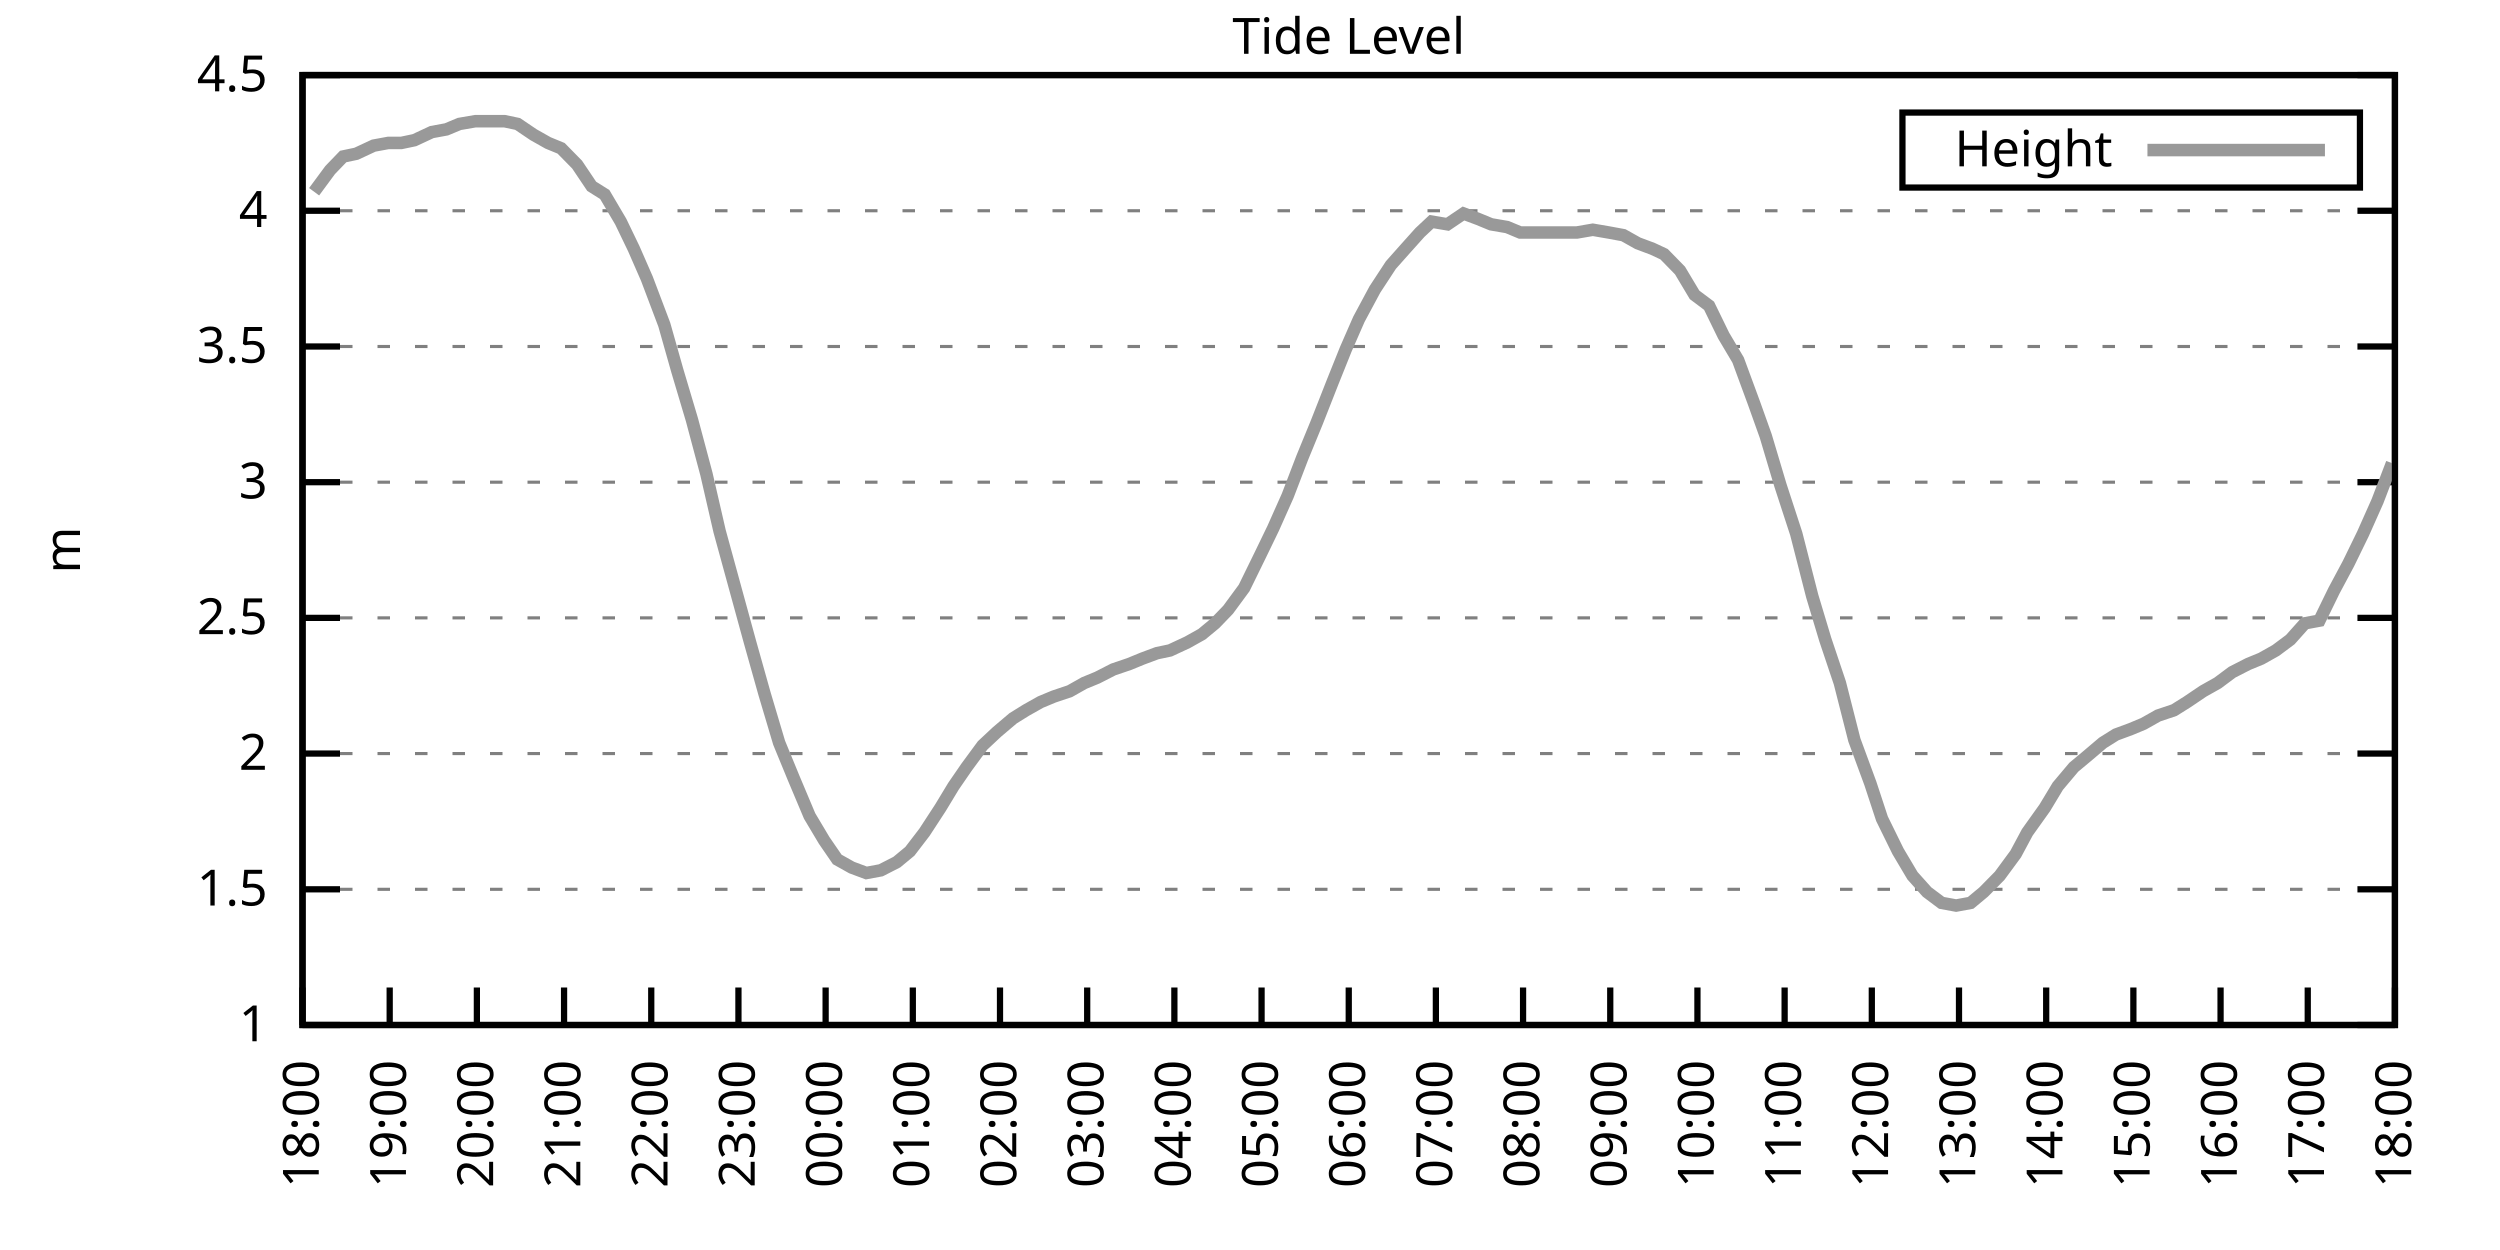
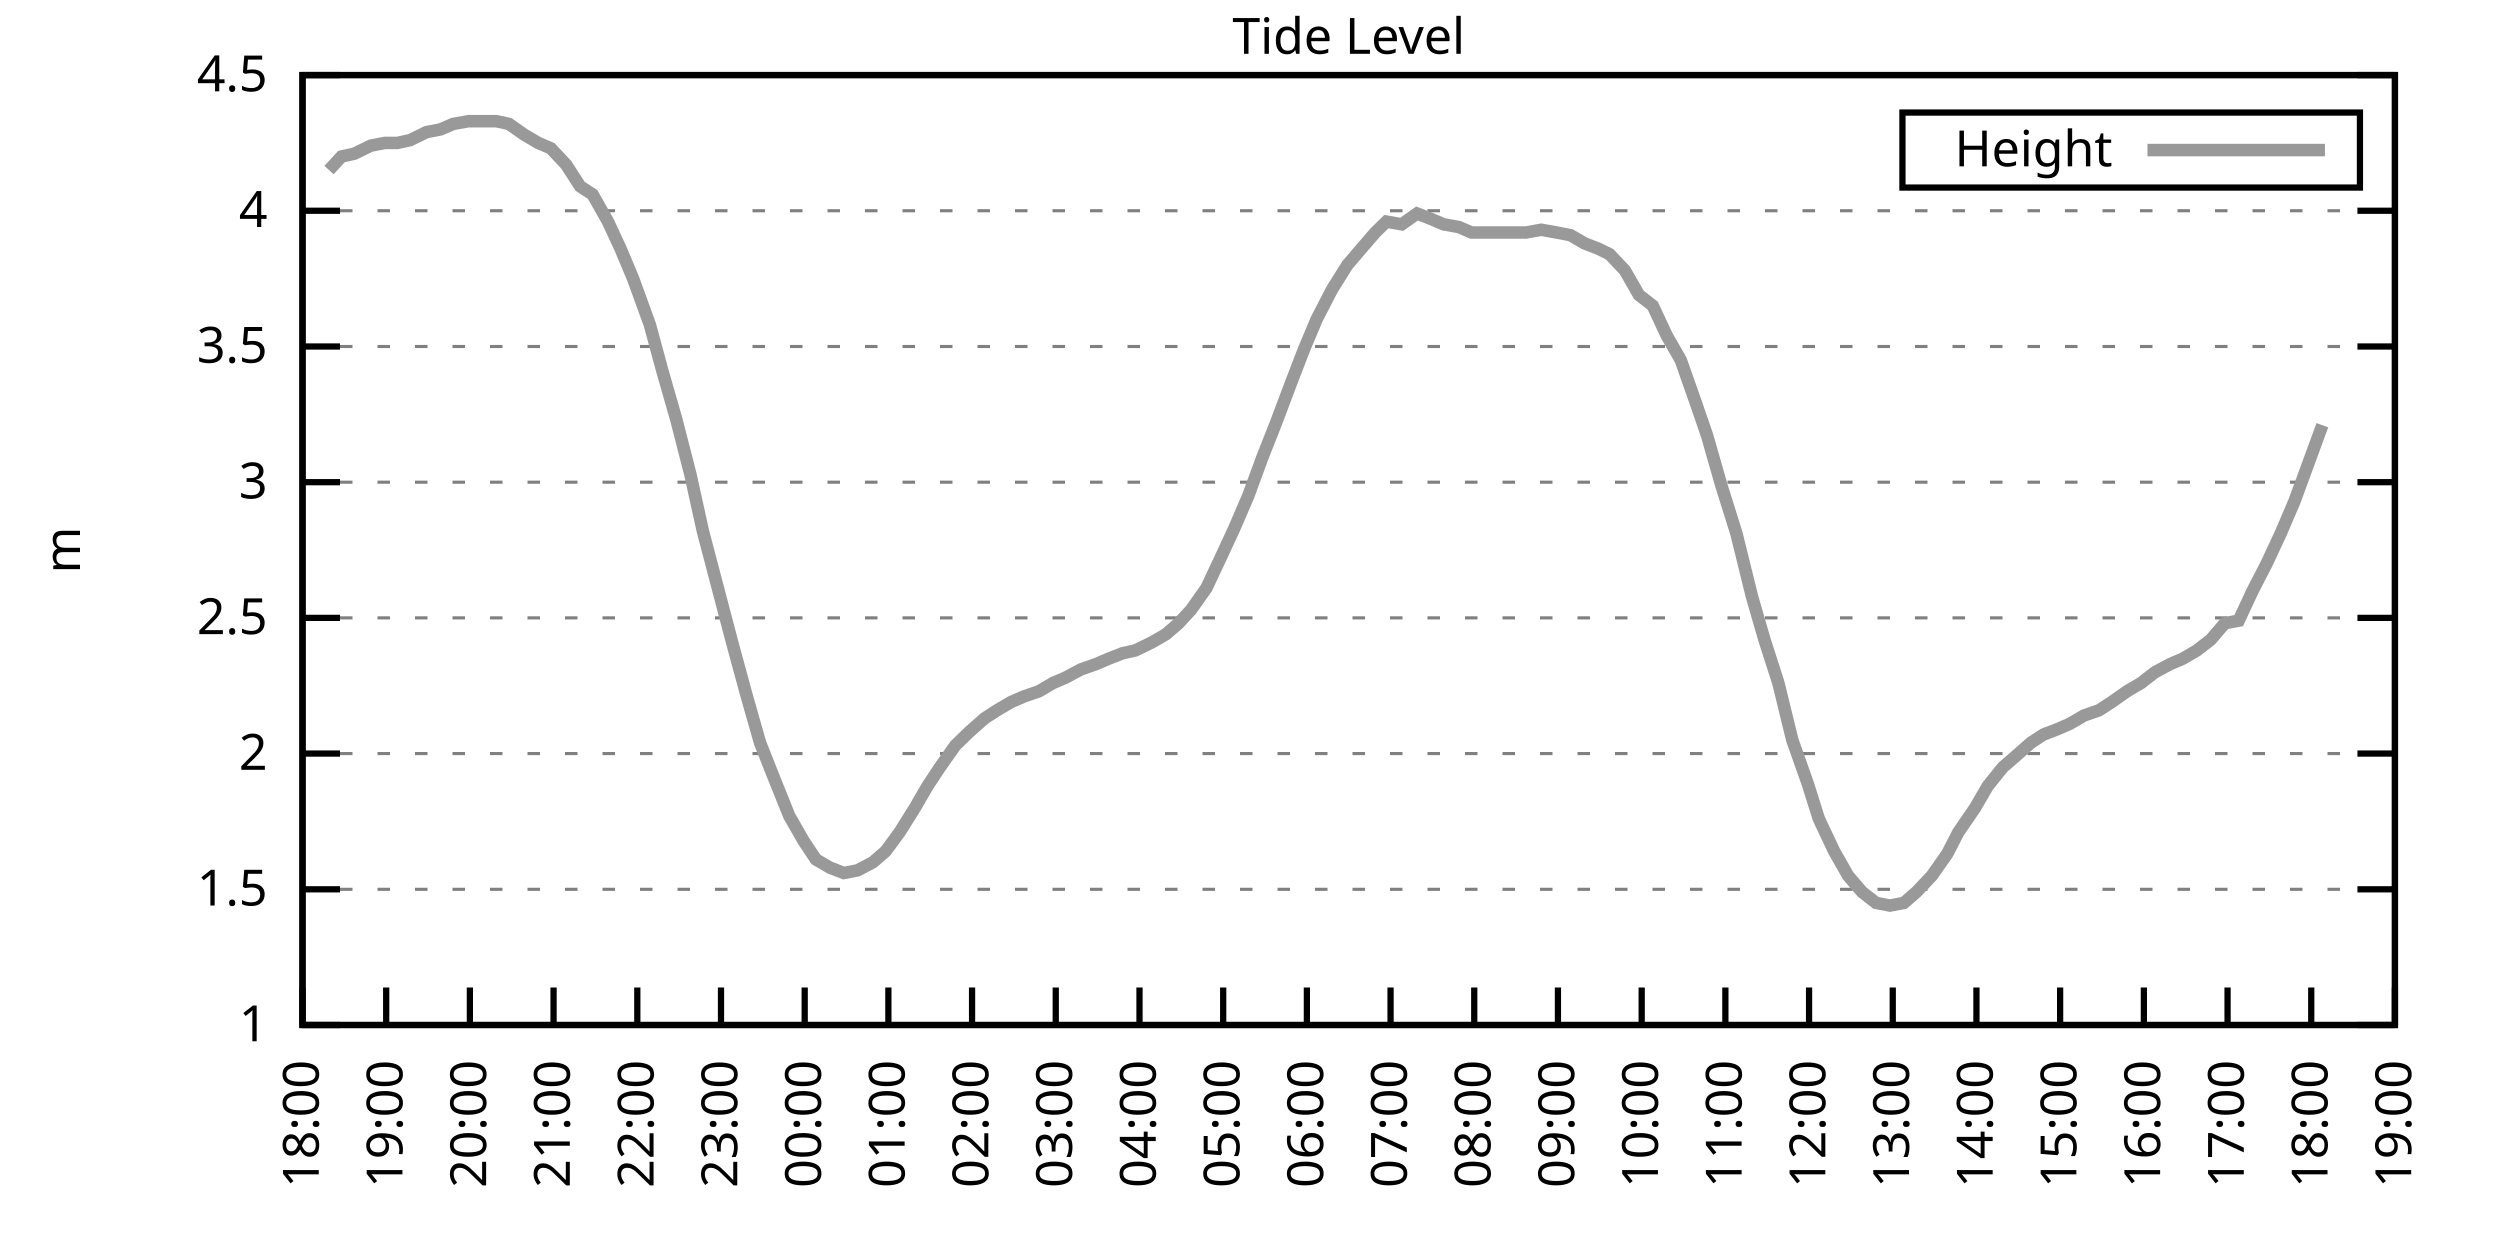
<svg xmlns="http://www.w3.org/2000/svg" xmlns:xlink="http://www.w3.org/1999/xlink" width="400" height="200" viewBox="0 0 400 200">
  <g id="gnuplot_canvas">
    <rect x="0" y="0" width="400" height="200" fill="none" />
    <defs>
      <circle id="gpDot" r="0.5" stroke-width="0.5" stroke="currentColor" />
      <path id="gpPt0" stroke-width="0.333" stroke="currentColor" d="M-1,0 h2 M0,-1 v2" />
      <path id="gpPt1" stroke-width="0.333" stroke="currentColor" d="M-1,-1 L1,1 M1,-1 L-1,1" />
      <path id="gpPt2" stroke-width="0.333" stroke="currentColor" d="M-1,0 L1,0 M0,-1 L0,1 M-1,-1 L1,1 M-1,1 L1,-1" />
      <rect id="gpPt3" stroke-width="0.333" stroke="currentColor" x="-1" y="-1" width="2" height="2" />
      <rect id="gpPt4" stroke-width="0.333" stroke="currentColor" fill="currentColor" x="-1" y="-1" width="2" height="2" />
      <circle id="gpPt5" stroke-width="0.333" stroke="currentColor" cx="0" cy="0" r="1" />
      <use xlink:href="#gpPt5" id="gpPt6" fill="currentColor" stroke="none" />
      <path id="gpPt7" stroke-width="0.333" stroke="currentColor" d="M0,-1.33 L-1.33,0.67 L1.33,0.67 z" />
      <use xlink:href="#gpPt7" id="gpPt8" fill="currentColor" stroke="none" />
      <use xlink:href="#gpPt7" id="gpPt9" stroke="currentColor" transform="rotate(180)" />
      <use xlink:href="#gpPt9" id="gpPt10" fill="currentColor" stroke="none" />
      <use xlink:href="#gpPt3" id="gpPt11" stroke="currentColor" transform="rotate(45)" />
      <use xlink:href="#gpPt11" id="gpPt12" fill="currentColor" stroke="none" />
      <path id="gpPt13" stroke-width="0.333" stroke="currentColor" d="M0,1.330 L1.265,0.411 L0.782,-1.067 L-0.782,-1.076 L-1.265,0.411 z" />
      <use xlink:href="#gpPt13" id="gpPt14" fill="currentColor" stroke="none" />
      <filter id="textbox" filterUnits="objectBoundingBox" x="0" y="0" height="1" width="1">
        <feFlood flood-color="white" flood-opacity="1" result="bgnd" />
        <feComposite in="SourceGraphic" in2="bgnd" operator="atop" />
      </filter>
      <filter id="greybox" filterUnits="objectBoundingBox" x="0" y="0" height="1" width="1">
        <feFlood flood-color="lightgrey" flood-opacity="1" result="grey" />
        <feComposite in="SourceGraphic" in2="grey" operator="atop" />
      </filter>
    </defs>
    <g fill="none" color="white" stroke="currentColor" stroke-width="1.00" stroke-linecap="butt" stroke-linejoin="miter">
</g>
    <g fill="none" color="black" stroke="currentColor" stroke-width="1.00" stroke-linecap="butt" stroke-linejoin="miter">
      <g stroke="none" shape-rendering="crispEdges">
        <polygon fill="rgb(255, 255, 255)" points="48.40,164.00 383.18,164.00 383.18,12.02 48.40,12.02 " />
      </g>
    </g>
    <g fill="none" color="black" stroke="currentColor" stroke-width="1.00" stroke-linecap="butt" stroke-linejoin="miter">
</g>
    <g fill="none" color="black" stroke="black" stroke-width="0.50" stroke-linecap="butt" stroke-linejoin="miter">
</g>
    <g fill="none" color="gray" stroke="currentColor" stroke-width="0.50" stroke-linecap="butt" stroke-linejoin="miter">
      <path stroke="gray" stroke-dasharray="2,4" class="gridline" d="M48.40,164.00 L383.19,164.00  " />
    </g>
    <g fill="none" color="gray" stroke="gray" stroke-width="1.00" stroke-linecap="butt" stroke-linejoin="miter">
</g>
    <g fill="none" color="black" stroke="currentColor" stroke-width="1.00" stroke-linecap="butt" stroke-linejoin="miter">
      <path stroke="black" d="M48.40,164.00 L54.40,164.00 M383.19,164.00 L377.19,164.00  " />
      <g transform="translate(42.80,166.60)" stroke="none" fill="black" font-family="Sans" font-size="8.00" text-anchor="end">
        <text>
          <tspan font-family="Sans"> 1</tspan>
        </text>
      </g>
    </g>
    <g fill="none" color="black" stroke="currentColor" stroke-width="1.00" stroke-linecap="butt" stroke-linejoin="miter">
</g>
    <g fill="none" color="black" stroke="black" stroke-width="0.50" stroke-linecap="butt" stroke-linejoin="miter">
</g>
    <g fill="none" color="gray" stroke="currentColor" stroke-width="0.50" stroke-linecap="butt" stroke-linejoin="miter">
      <path stroke="gray" stroke-dasharray="2,4" class="gridline" d="M48.40,142.29 L383.19,142.29  " />
    </g>
    <g fill="none" color="gray" stroke="gray" stroke-width="1.00" stroke-linecap="butt" stroke-linejoin="miter">
</g>
    <g fill="none" color="black" stroke="currentColor" stroke-width="1.00" stroke-linecap="butt" stroke-linejoin="miter">
      <path stroke="black" d="M48.40,142.29 L54.40,142.29 M383.19,142.29 L377.19,142.29  " />
      <g transform="translate(42.80,144.89)" stroke="none" fill="black" font-family="Sans" font-size="8.00" text-anchor="end">
        <text>
          <tspan font-family="Sans"> 1.5</tspan>
        </text>
      </g>
    </g>
    <g fill="none" color="black" stroke="currentColor" stroke-width="1.00" stroke-linecap="butt" stroke-linejoin="miter">
</g>
    <g fill="none" color="black" stroke="black" stroke-width="0.50" stroke-linecap="butt" stroke-linejoin="miter">
</g>
    <g fill="none" color="gray" stroke="currentColor" stroke-width="0.50" stroke-linecap="butt" stroke-linejoin="miter">
      <path stroke="gray" stroke-dasharray="2,4" class="gridline" d="M48.40,120.57 L383.19,120.57  " />
    </g>
    <g fill="none" color="gray" stroke="gray" stroke-width="1.00" stroke-linecap="butt" stroke-linejoin="miter">
</g>
    <g fill="none" color="black" stroke="currentColor" stroke-width="1.00" stroke-linecap="butt" stroke-linejoin="miter">
      <path stroke="black" d="M48.40,120.57 L54.40,120.57 M383.19,120.57 L377.19,120.57  " />
      <g transform="translate(42.80,123.17)" stroke="none" fill="black" font-family="Sans" font-size="8.00" text-anchor="end">
        <text>
          <tspan font-family="Sans"> 2</tspan>
        </text>
      </g>
    </g>
    <g fill="none" color="black" stroke="currentColor" stroke-width="1.00" stroke-linecap="butt" stroke-linejoin="miter">
</g>
    <g fill="none" color="black" stroke="black" stroke-width="0.50" stroke-linecap="butt" stroke-linejoin="miter">
</g>
    <g fill="none" color="gray" stroke="currentColor" stroke-width="0.50" stroke-linecap="butt" stroke-linejoin="miter">
      <path stroke="gray" stroke-dasharray="2,4" class="gridline" d="M48.40,98.86 L383.19,98.86  " />
    </g>
    <g fill="none" color="gray" stroke="gray" stroke-width="1.00" stroke-linecap="butt" stroke-linejoin="miter">
</g>
    <g fill="none" color="black" stroke="currentColor" stroke-width="1.00" stroke-linecap="butt" stroke-linejoin="miter">
      <path stroke="black" d="M48.40,98.86 L54.40,98.86 M383.19,98.86 L377.19,98.86  " />
      <g transform="translate(42.80,101.46)" stroke="none" fill="black" font-family="Sans" font-size="8.00" text-anchor="end">
        <text>
          <tspan font-family="Sans"> 2.5</tspan>
        </text>
      </g>
    </g>
    <g fill="none" color="black" stroke="currentColor" stroke-width="1.00" stroke-linecap="butt" stroke-linejoin="miter">
</g>
    <g fill="none" color="black" stroke="black" stroke-width="0.50" stroke-linecap="butt" stroke-linejoin="miter">
</g>
    <g fill="none" color="gray" stroke="currentColor" stroke-width="0.50" stroke-linecap="butt" stroke-linejoin="miter">
      <path stroke="gray" stroke-dasharray="2,4" class="gridline" d="M48.40,77.15 L383.19,77.15  " />
    </g>
    <g fill="none" color="gray" stroke="gray" stroke-width="1.00" stroke-linecap="butt" stroke-linejoin="miter">
</g>
    <g fill="none" color="black" stroke="currentColor" stroke-width="1.00" stroke-linecap="butt" stroke-linejoin="miter">
      <path stroke="black" d="M48.40,77.15 L54.40,77.15 M383.19,77.15 L377.19,77.15  " />
      <g transform="translate(42.80,79.75)" stroke="none" fill="black" font-family="Sans" font-size="8.00" text-anchor="end">
        <text>
          <tspan font-family="Sans"> 3</tspan>
        </text>
      </g>
    </g>
    <g fill="none" color="black" stroke="currentColor" stroke-width="1.00" stroke-linecap="butt" stroke-linejoin="miter">
</g>
    <g fill="none" color="black" stroke="black" stroke-width="0.50" stroke-linecap="butt" stroke-linejoin="miter">
</g>
    <g fill="none" color="gray" stroke="currentColor" stroke-width="0.50" stroke-linecap="butt" stroke-linejoin="miter">
      <path stroke="gray" stroke-dasharray="2,4" class="gridline" d="M48.40,55.44 L383.19,55.44  " />
    </g>
    <g fill="none" color="gray" stroke="gray" stroke-width="1.00" stroke-linecap="butt" stroke-linejoin="miter">
</g>
    <g fill="none" color="black" stroke="currentColor" stroke-width="1.00" stroke-linecap="butt" stroke-linejoin="miter">
      <path stroke="black" d="M48.40,55.44 L54.40,55.44 M383.19,55.44 L377.19,55.44  " />
      <g transform="translate(42.80,58.04)" stroke="none" fill="black" font-family="Sans" font-size="8.00" text-anchor="end">
        <text>
          <tspan font-family="Sans"> 3.5</tspan>
        </text>
      </g>
    </g>
    <g fill="none" color="black" stroke="currentColor" stroke-width="1.00" stroke-linecap="butt" stroke-linejoin="miter">
</g>
    <g fill="none" color="black" stroke="black" stroke-width="0.50" stroke-linecap="butt" stroke-linejoin="miter">
</g>
    <g fill="none" color="gray" stroke="currentColor" stroke-width="0.50" stroke-linecap="butt" stroke-linejoin="miter">
      <path stroke="gray" stroke-dasharray="2,4" class="gridline" d="M48.40,33.72 L383.19,33.72  " />
    </g>
    <g fill="none" color="gray" stroke="gray" stroke-width="1.00" stroke-linecap="butt" stroke-linejoin="miter">
</g>
    <g fill="none" color="black" stroke="currentColor" stroke-width="1.00" stroke-linecap="butt" stroke-linejoin="miter">
      <path stroke="black" d="M48.40,33.72 L54.40,33.72 M383.19,33.72 L377.19,33.72  " />
      <g transform="translate(42.80,36.32)" stroke="none" fill="black" font-family="Sans" font-size="8.00" text-anchor="end">
        <text>
          <tspan font-family="Sans"> 4</tspan>
        </text>
      </g>
    </g>
    <g fill="none" color="black" stroke="currentColor" stroke-width="1.00" stroke-linecap="butt" stroke-linejoin="miter">
</g>
    <g fill="none" color="black" stroke="black" stroke-width="0.50" stroke-linecap="butt" stroke-linejoin="miter">
</g>
    <g fill="none" color="gray" stroke="currentColor" stroke-width="0.50" stroke-linecap="butt" stroke-linejoin="miter">
      <path stroke="gray" stroke-dasharray="2,4" class="gridline" d="M48.40,12.01 L383.19,12.01  " />
    </g>
    <g fill="none" color="gray" stroke="gray" stroke-width="1.00" stroke-linecap="butt" stroke-linejoin="miter">
</g>
    <g fill="none" color="black" stroke="currentColor" stroke-width="1.00" stroke-linecap="butt" stroke-linejoin="miter">
      <path stroke="black" d="M48.40,12.01 L54.40,12.01 M383.19,12.01 L377.19,12.01  " />
      <g transform="translate(42.80,14.61)" stroke="none" fill="black" font-family="Sans" font-size="8.00" text-anchor="end">
        <text>
          <tspan font-family="Sans"> 4.5</tspan>
        </text>
      </g>
    </g>
    <g fill="none" color="black" stroke="currentColor" stroke-width="1.00" stroke-linecap="butt" stroke-linejoin="miter">
      <path stroke="black" d="M48.40,164.00 L48.40,158.00  " />
      <g transform="translate(51.00,169.60) rotate(270.00)" stroke="none" fill="black" font-family="Sans" font-size="8.00" text-anchor="end">
        <text>
          <tspan font-family="Sans">18:00</tspan>
        </text>
      </g>
    </g>
    <g fill="none" color="black" stroke="currentColor" stroke-width="1.00" stroke-linecap="butt" stroke-linejoin="miter">
-       <path stroke="black" d="M62.35,164.00 L62.35,158.00  " />
-       <g transform="translate(64.95,169.60) rotate(270.00)" stroke="none" fill="black" font-family="Sans" font-size="8.00" text-anchor="end">
+       <path stroke="black" d="M61.79,164.00 L61.79,158.00  " />
+       <g transform="translate(64.39,169.60) rotate(270.00)" stroke="none" fill="black" font-family="Sans" font-size="8.00" text-anchor="end">
        <text>
          <tspan font-family="Sans">19:00</tspan>
        </text>
      </g>
    </g>
    <g fill="none" color="black" stroke="currentColor" stroke-width="1.00" stroke-linecap="butt" stroke-linejoin="miter">
-       <path stroke="black" d="M76.30,164.00 L76.30,158.00  " />
-       <g transform="translate(78.90,169.60) rotate(270.00)" stroke="none" fill="black" font-family="Sans" font-size="8.00" text-anchor="end">
+       <path stroke="black" d="M75.18,164.00 L75.18,158.00  " />
+       <g transform="translate(77.78,169.60) rotate(270.00)" stroke="none" fill="black" font-family="Sans" font-size="8.00" text-anchor="end">
        <text>
          <tspan font-family="Sans">20:00</tspan>
        </text>
      </g>
    </g>
    <g fill="none" color="black" stroke="currentColor" stroke-width="1.00" stroke-linecap="butt" stroke-linejoin="miter">
-       <path stroke="black" d="M90.25,164.00 L90.25,158.00  " />
-       <g transform="translate(92.85,169.60) rotate(270.00)" stroke="none" fill="black" font-family="Sans" font-size="8.00" text-anchor="end">
+       <path stroke="black" d="M88.57,164.00 L88.57,158.00  " />
+       <g transform="translate(91.17,169.60) rotate(270.00)" stroke="none" fill="black" font-family="Sans" font-size="8.00" text-anchor="end">
        <text>
          <tspan font-family="Sans">21:00</tspan>
        </text>
      </g>
    </g>
    <g fill="none" color="black" stroke="currentColor" stroke-width="1.00" stroke-linecap="butt" stroke-linejoin="miter">
-       <path stroke="black" d="M104.20,164.00 L104.20,158.00  " />
-       <g transform="translate(106.80,169.60) rotate(270.00)" stroke="none" fill="black" font-family="Sans" font-size="8.00" text-anchor="end">
+       <path stroke="black" d="M101.97,164.00 L101.97,158.00  " />
+       <g transform="translate(104.57,169.60) rotate(270.00)" stroke="none" fill="black" font-family="Sans" font-size="8.00" text-anchor="end">
        <text>
          <tspan font-family="Sans">22:00</tspan>
        </text>
      </g>
    </g>
    <g fill="none" color="black" stroke="currentColor" stroke-width="1.00" stroke-linecap="butt" stroke-linejoin="miter">
-       <path stroke="black" d="M118.15,164.00 L118.15,158.00  " />
-       <g transform="translate(120.75,169.60) rotate(270.00)" stroke="none" fill="black" font-family="Sans" font-size="8.00" text-anchor="end">
+       <path stroke="black" d="M115.36,164.00 L115.36,158.00  " />
+       <g transform="translate(117.96,169.60) rotate(270.00)" stroke="none" fill="black" font-family="Sans" font-size="8.00" text-anchor="end">
        <text>
          <tspan font-family="Sans">23:00</tspan>
        </text>
      </g>
    </g>
    <g fill="none" color="black" stroke="currentColor" stroke-width="1.00" stroke-linecap="butt" stroke-linejoin="miter">
-       <path stroke="black" d="M132.10,164.00 L132.10,158.00  " />
-       <g transform="translate(134.70,169.60) rotate(270.00)" stroke="none" fill="black" font-family="Sans" font-size="8.00" text-anchor="end">
+       <path stroke="black" d="M128.75,164.00 L128.75,158.00  " />
+       <g transform="translate(131.35,169.60) rotate(270.00)" stroke="none" fill="black" font-family="Sans" font-size="8.00" text-anchor="end">
        <text>
          <tspan font-family="Sans">00:00</tspan>
        </text>
      </g>
    </g>
    <g fill="none" color="black" stroke="currentColor" stroke-width="1.00" stroke-linecap="butt" stroke-linejoin="miter">
-       <path stroke="black" d="M146.05,164.00 L146.05,158.00  " />
-       <g transform="translate(148.65,169.60) rotate(270.00)" stroke="none" fill="black" font-family="Sans" font-size="8.00" text-anchor="end">
+       <path stroke="black" d="M142.14,164.00 L142.14,158.00  " />
+       <g transform="translate(144.74,169.60) rotate(270.00)" stroke="none" fill="black" font-family="Sans" font-size="8.00" text-anchor="end">
        <text>
          <tspan font-family="Sans">01:00</tspan>
        </text>
      </g>
    </g>
    <g fill="none" color="black" stroke="currentColor" stroke-width="1.00" stroke-linecap="butt" stroke-linejoin="miter">
-       <path stroke="black" d="M160.00,164.00 L160.00,158.00  " />
-       <g transform="translate(162.60,169.60) rotate(270.00)" stroke="none" fill="black" font-family="Sans" font-size="8.00" text-anchor="end">
+       <path stroke="black" d="M155.53,164.00 L155.53,158.00  " />
+       <g transform="translate(158.13,169.60) rotate(270.00)" stroke="none" fill="black" font-family="Sans" font-size="8.00" text-anchor="end">
        <text>
          <tspan font-family="Sans">02:00</tspan>
        </text>
      </g>
    </g>
    <g fill="none" color="black" stroke="currentColor" stroke-width="1.00" stroke-linecap="butt" stroke-linejoin="miter">
-       <path stroke="black" d="M173.95,164.00 L173.95,158.00  " />
-       <g transform="translate(176.55,169.60) rotate(270.00)" stroke="none" fill="black" font-family="Sans" font-size="8.00" text-anchor="end">
+       <path stroke="black" d="M168.92,164.00 L168.92,158.00  " />
+       <g transform="translate(171.52,169.60) rotate(270.00)" stroke="none" fill="black" font-family="Sans" font-size="8.00" text-anchor="end">
        <text>
          <tspan font-family="Sans">03:00</tspan>
        </text>
      </g>
    </g>
    <g fill="none" color="black" stroke="currentColor" stroke-width="1.00" stroke-linecap="butt" stroke-linejoin="miter">
-       <path stroke="black" d="M187.90,164.00 L187.90,158.00  " />
-       <g transform="translate(190.50,169.60) rotate(270.00)" stroke="none" fill="black" font-family="Sans" font-size="8.00" text-anchor="end">
+       <path stroke="black" d="M182.32,164.00 L182.32,158.00  " />
+       <g transform="translate(184.92,169.60) rotate(270.00)" stroke="none" fill="black" font-family="Sans" font-size="8.00" text-anchor="end">
        <text>
          <tspan font-family="Sans">04:00</tspan>
        </text>
      </g>
    </g>
    <g fill="none" color="black" stroke="currentColor" stroke-width="1.00" stroke-linecap="butt" stroke-linejoin="miter">
-       <path stroke="black" d="M201.85,164.00 L201.85,158.00  " />
-       <g transform="translate(204.45,169.60) rotate(270.00)" stroke="none" fill="black" font-family="Sans" font-size="8.00" text-anchor="end">
+       <path stroke="black" d="M195.71,164.00 L195.71,158.00  " />
+       <g transform="translate(198.31,169.60) rotate(270.00)" stroke="none" fill="black" font-family="Sans" font-size="8.00" text-anchor="end">
        <text>
          <tspan font-family="Sans">05:00</tspan>
        </text>
      </g>
    </g>
    <g fill="none" color="black" stroke="currentColor" stroke-width="1.00" stroke-linecap="butt" stroke-linejoin="miter">
-       <path stroke="black" d="M215.80,164.00 L215.80,158.00  " />
-       <g transform="translate(218.40,169.60) rotate(270.00)" stroke="none" fill="black" font-family="Sans" font-size="8.00" text-anchor="end">
+       <path stroke="black" d="M209.10,164.00 L209.10,158.00  " />
+       <g transform="translate(211.70,169.60) rotate(270.00)" stroke="none" fill="black" font-family="Sans" font-size="8.00" text-anchor="end">
        <text>
          <tspan font-family="Sans">06:00</tspan>
        </text>
      </g>
    </g>
    <g fill="none" color="black" stroke="currentColor" stroke-width="1.00" stroke-linecap="butt" stroke-linejoin="miter">
-       <path stroke="black" d="M229.74,164.00 L229.74,158.00  " />
-       <g transform="translate(232.34,169.60) rotate(270.00)" stroke="none" fill="black" font-family="Sans" font-size="8.00" text-anchor="end">
+       <path stroke="black" d="M222.49,164.00 L222.49,158.00  " />
+       <g transform="translate(225.09,169.60) rotate(270.00)" stroke="none" fill="black" font-family="Sans" font-size="8.00" text-anchor="end">
        <text>
          <tspan font-family="Sans">07:00</tspan>
        </text>
      </g>
    </g>
    <g fill="none" color="black" stroke="currentColor" stroke-width="1.00" stroke-linecap="butt" stroke-linejoin="miter">
-       <path stroke="black" d="M243.69,164.00 L243.69,158.00  " />
-       <g transform="translate(246.29,169.60) rotate(270.00)" stroke="none" fill="black" font-family="Sans" font-size="8.00" text-anchor="end">
+       <path stroke="black" d="M235.88,164.00 L235.88,158.00  " />
+       <g transform="translate(238.48,169.60) rotate(270.00)" stroke="none" fill="black" font-family="Sans" font-size="8.00" text-anchor="end">
        <text>
          <tspan font-family="Sans">08:00</tspan>
        </text>
      </g>
    </g>
    <g fill="none" color="black" stroke="currentColor" stroke-width="1.00" stroke-linecap="butt" stroke-linejoin="miter">
-       <path stroke="black" d="M257.64,164.00 L257.64,158.00  " />
-       <g transform="translate(260.24,169.60) rotate(270.00)" stroke="none" fill="black" font-family="Sans" font-size="8.00" text-anchor="end">
+       <path stroke="black" d="M249.27,164.00 L249.27,158.00  " />
+       <g transform="translate(251.87,169.60) rotate(270.00)" stroke="none" fill="black" font-family="Sans" font-size="8.00" text-anchor="end">
        <text>
          <tspan font-family="Sans">09:00</tspan>
        </text>
      </g>
    </g>
    <g fill="none" color="black" stroke="currentColor" stroke-width="1.00" stroke-linecap="butt" stroke-linejoin="miter">
-       <path stroke="black" d="M271.59,164.00 L271.59,158.00  " />
-       <g transform="translate(274.19,169.60) rotate(270.00)" stroke="none" fill="black" font-family="Sans" font-size="8.00" text-anchor="end">
+       <path stroke="black" d="M262.67,164.00 L262.67,158.00  " />
+       <g transform="translate(265.27,169.60) rotate(270.00)" stroke="none" fill="black" font-family="Sans" font-size="8.00" text-anchor="end">
        <text>
          <tspan font-family="Sans">10:00</tspan>
        </text>
      </g>
    </g>
    <g fill="none" color="black" stroke="currentColor" stroke-width="1.00" stroke-linecap="butt" stroke-linejoin="miter">
-       <path stroke="black" d="M285.54,164.00 L285.54,158.00  " />
-       <g transform="translate(288.14,169.60) rotate(270.00)" stroke="none" fill="black" font-family="Sans" font-size="8.00" text-anchor="end">
+       <path stroke="black" d="M276.06,164.00 L276.06,158.00  " />
+       <g transform="translate(278.66,169.60) rotate(270.00)" stroke="none" fill="black" font-family="Sans" font-size="8.00" text-anchor="end">
        <text>
          <tspan font-family="Sans">11:00</tspan>
        </text>
      </g>
    </g>
    <g fill="none" color="black" stroke="currentColor" stroke-width="1.00" stroke-linecap="butt" stroke-linejoin="miter">
-       <path stroke="black" d="M299.49,164.00 L299.49,158.00  " />
-       <g transform="translate(302.09,169.60) rotate(270.00)" stroke="none" fill="black" font-family="Sans" font-size="8.00" text-anchor="end">
+       <path stroke="black" d="M289.45,164.00 L289.45,158.00  " />
+       <g transform="translate(292.05,169.60) rotate(270.00)" stroke="none" fill="black" font-family="Sans" font-size="8.00" text-anchor="end">
        <text>
          <tspan font-family="Sans">12:00</tspan>
        </text>
      </g>
    </g>
    <g fill="none" color="black" stroke="currentColor" stroke-width="1.00" stroke-linecap="butt" stroke-linejoin="miter">
-       <path stroke="black" d="M313.44,164.00 L313.44,158.00  " />
-       <g transform="translate(316.04,169.60) rotate(270.00)" stroke="none" fill="black" font-family="Sans" font-size="8.00" text-anchor="end">
+       <path stroke="black" d="M302.84,164.00 L302.84,158.00  " />
+       <g transform="translate(305.44,169.60) rotate(270.00)" stroke="none" fill="black" font-family="Sans" font-size="8.00" text-anchor="end">
        <text>
          <tspan font-family="Sans">13:00</tspan>
        </text>
      </g>
    </g>
    <g fill="none" color="black" stroke="currentColor" stroke-width="1.00" stroke-linecap="butt" stroke-linejoin="miter">
-       <path stroke="black" d="M327.39,164.00 L327.39,158.00  " />
-       <g transform="translate(329.99,169.60) rotate(270.00)" stroke="none" fill="black" font-family="Sans" font-size="8.00" text-anchor="end">
+       <path stroke="black" d="M316.23,164.00 L316.23,158.00  " />
+       <g transform="translate(318.83,169.60) rotate(270.00)" stroke="none" fill="black" font-family="Sans" font-size="8.00" text-anchor="end">
        <text>
          <tspan font-family="Sans">14:00</tspan>
        </text>
      </g>
    </g>
    <g fill="none" color="black" stroke="currentColor" stroke-width="1.00" stroke-linecap="butt" stroke-linejoin="miter">
-       <path stroke="black" d="M341.34,164.00 L341.34,158.00  " />
-       <g transform="translate(343.94,169.60) rotate(270.00)" stroke="none" fill="black" font-family="Sans" font-size="8.00" text-anchor="end">
+       <path stroke="black" d="M329.62,164.00 L329.62,158.00  " />
+       <g transform="translate(332.22,169.60) rotate(270.00)" stroke="none" fill="black" font-family="Sans" font-size="8.00" text-anchor="end">
        <text>
          <tspan font-family="Sans">15:00</tspan>
        </text>
      </g>
    </g>
    <g fill="none" color="black" stroke="currentColor" stroke-width="1.00" stroke-linecap="butt" stroke-linejoin="miter">
-       <path stroke="black" d="M355.29,164.00 L355.29,158.00  " />
-       <g transform="translate(357.89,169.60) rotate(270.00)" stroke="none" fill="black" font-family="Sans" font-size="8.00" text-anchor="end">
+       <path stroke="black" d="M343.02,164.00 L343.02,158.00  " />
+       <g transform="translate(345.62,169.60) rotate(270.00)" stroke="none" fill="black" font-family="Sans" font-size="8.00" text-anchor="end">
        <text>
          <tspan font-family="Sans">16:00</tspan>
        </text>
      </g>
    </g>
    <g fill="none" color="black" stroke="currentColor" stroke-width="1.00" stroke-linecap="butt" stroke-linejoin="miter">
-       <path stroke="black" d="M369.24,164.00 L369.24,158.00  " />
-       <g transform="translate(371.84,169.60) rotate(270.00)" stroke="none" fill="black" font-family="Sans" font-size="8.00" text-anchor="end">
+       <path stroke="black" d="M356.41,164.00 L356.41,158.00  " />
+       <g transform="translate(359.01,169.60) rotate(270.00)" stroke="none" fill="black" font-family="Sans" font-size="8.00" text-anchor="end">
        <text>
          <tspan font-family="Sans">17:00</tspan>
+         </text>
+       </g>
+     </g>
+     <g fill="none" color="black" stroke="currentColor" stroke-width="1.00" stroke-linecap="butt" stroke-linejoin="miter">
+       <path stroke="black" d="M369.80,164.00 L369.80,158.00  " />
+       <g transform="translate(372.40,169.60) rotate(270.00)" stroke="none" fill="black" font-family="Sans" font-size="8.00" text-anchor="end">
+         <text>
+           <tspan font-family="Sans">18:00</tspan>
        </text>
      </g>
    </g>
    <g fill="none" color="black" stroke="currentColor" stroke-width="1.00" stroke-linecap="butt" stroke-linejoin="miter">
      <path stroke="black" d="M383.19,164.00 L383.19,158.00  " />
      <g transform="translate(385.79,169.60) rotate(270.00)" stroke="none" fill="black" font-family="Sans" font-size="8.00" text-anchor="end">
        <text>
-           <tspan font-family="Sans">18:00</tspan>
+           <tspan font-family="Sans">19:00</tspan>
        </text>
      </g>
    </g>
    <g fill="none" color="black" stroke="currentColor" stroke-width="1.00" stroke-linecap="butt" stroke-linejoin="miter">
</g>
    <g fill="none" color="black" stroke="currentColor" stroke-width="1.00" stroke-linecap="butt" stroke-linejoin="miter">
      <path stroke="black" d="M48.40,12.01 L48.40,164.00 L383.19,164.00 L383.19,12.01 L48.40,12.01 Z  " />
    </g>
    <g fill="none" color="black" stroke="currentColor" stroke-width="1.00" stroke-linecap="butt" stroke-linejoin="miter">
</g>
    <g fill="none" color="black" stroke="currentColor" stroke-width="1.00" stroke-linecap="butt" stroke-linejoin="miter">
      <path stroke="black" d="M304.39,30.01 L304.39,18.01 L377.59,18.01 L377.59,30.01 L304.39,30.01 Z  " />
    </g>
    <g id="Tide_level_plot_1">
      <g fill="none" color="white" stroke="black" stroke-width="2.00" stroke-linecap="butt" stroke-linejoin="miter">
</g>
      <g fill="none" color="black" stroke="currentColor" stroke-width="2.00" stroke-linecap="butt" stroke-linejoin="miter">
        <g transform="translate(337.99,26.61)" stroke="none" fill="black" font-family="Sans" font-size="8.00" text-anchor="end">
          <text>
            <tspan font-family="Sans">Height</tspan>
          </text>
        </g>
      </g>
      <g fill="none" color="black" stroke="currentColor" stroke-width="2.00" stroke-linecap="butt" stroke-linejoin="miter">
-         <path stroke="rgb(153, 153, 153)" d="M343.59,24.01 L371.99,24.01 M50.26,30.68 L52.82,27.21 L54.91,25.04 L57.00,24.60 L59.79,23.30 L62.12,22.87   L64.21,22.87 L66.30,22.43 L69.09,21.13 L71.42,20.70 L73.51,19.83 L76.07,19.39 L78.39,19.39 L80.72,19.39   L82.81,19.83 L85.37,21.56 L87.69,22.87 L89.78,23.73 L92.34,26.34 L94.67,29.81 L96.76,31.12 L99.32,35.46   L101.41,39.80 L103.50,44.58 L106.29,51.96 L108.38,59.34 L110.71,67.16 L113.03,75.85 L115.13,84.97 L120.01,102.77   L122.33,111.02 L124.66,118.84 L126.98,124.48 L129.54,130.56 L131.87,134.47 L133.96,137.51 L136.28,138.81 L138.61,139.68   L140.93,139.25 L143.49,137.94 L145.58,136.21 L147.91,133.17 L150.46,129.26 L152.56,125.79 L154.65,122.75 L157.21,119.27   L159.53,117.10 L162.09,114.93 L164.18,113.63 L166.51,112.32 L168.60,111.45 L171.16,110.59 L173.48,109.28 L175.57,108.42   L178.13,107.11 L180.69,106.24 L182.78,105.38 L185.11,104.51 L187.20,104.07 L189.99,102.77 L192.31,101.47 L194.41,99.73   L196.50,97.56 L199.06,94.08 L201.61,88.87 L203.71,84.53 L206.03,79.32 L208.36,73.24 L210.68,67.59 L213.24,61.08   L215.33,55.87 L217.42,51.09 L219.98,46.32 L222.54,42.41 L224.86,39.80 L227.19,37.20 L229.05,35.46 L231.60,35.89   L234.16,34.16 L236.49,35.03 L238.58,35.89 L241.14,36.33 L243.23,37.20 L245.55,37.20 L248.11,37.20 L249.97,37.20   L252.30,37.20 L254.85,36.76 L257.41,37.20 L259.74,37.63 L262.06,38.93 L264.39,39.80 L266.25,40.67 L268.80,43.28   L271.13,47.18 L273.45,48.92 L275.78,53.70 L278.10,57.61 L280.66,64.56 L282.52,69.77 L284.85,77.58 L287.40,85.40   L289.96,95.39 L292.05,102.34 L294.38,109.28 L296.70,118.40 L299.26,125.35 L301.12,131.00 L303.68,136.21 L306.00,140.12   L308.33,142.72 L310.65,144.46 L312.98,144.89 L315.30,144.46 L317.39,142.72 L319.95,140.12 L322.51,136.64 L324.37,133.17   L327.16,129.26 L329.25,125.79 L331.81,122.75 L333.90,121.01 L336.46,118.84 L338.55,117.53 L340.88,116.67 L342.97,115.80   L345.29,114.49 L347.85,113.63 L349.94,112.32 L352.50,110.59 L354.83,109.28 L357.15,107.55 L359.71,106.24 L361.80,105.38   L364.13,104.07 L366.45,102.34 L368.78,99.73 L371.10,99.30 L373.43,94.52 L375.75,90.18 L378.08,85.40 L380.40,80.19   L382.73,74.11  " />
+         <path stroke="rgb(153, 153, 153)" d="M343.59,24.01 L371.99,24.01 M52.64,27.21 L54.65,25.04 L56.66,24.60 L59.34,23.30 L61.57,22.87 L63.58,22.87   L65.59,22.43 L68.26,21.13 L70.50,20.70 L72.50,19.83 L74.96,19.39 L77.19,19.39 L79.42,19.39 L81.43,19.83   L83.89,21.56 L86.12,22.87 L88.13,23.73 L90.58,26.34 L92.82,29.81 L94.82,31.12 L97.28,35.46 L99.29,39.80   L101.30,44.58 L103.98,51.96 L105.98,59.34 L108.22,67.16 L110.45,75.85 L112.46,84.97 L117.14,102.77 L119.38,111.02   L121.61,118.84 L123.84,124.48 L126.29,130.56 L128.53,134.47 L130.54,137.51 L132.77,138.81 L135.00,139.68 L137.23,139.25   L139.69,137.94 L141.69,136.21 L143.93,133.17 L146.38,129.26 L148.39,125.79 L150.40,122.75 L152.85,119.27 L155.09,117.10   L157.54,114.93 L159.55,113.63 L161.78,112.32 L163.79,111.45 L166.25,110.59 L168.48,109.28 L170.49,108.42 L172.94,107.11   L175.40,106.24 L177.41,105.38 L179.64,104.51 L181.65,104.07 L184.32,102.77 L186.56,101.47 L188.57,99.73 L190.57,97.56   L193.03,94.08 L195.48,88.87 L197.49,84.53 L199.73,79.32 L201.96,73.24 L204.19,67.59 L206.64,61.08 L208.65,55.87   L210.66,51.09 L213.12,46.32 L215.57,42.41 L217.80,39.80 L220.04,37.20 L221.82,35.46 L224.28,35.89 L226.73,34.16   L228.96,35.03 L230.97,35.89 L233.43,36.33 L235.44,37.20 L237.67,37.20 L240.12,37.20 L241.91,37.20 L244.14,37.20   L246.60,36.76 L249.05,37.20 L251.28,37.63 L253.51,38.93 L255.75,39.80 L257.53,40.67 L259.99,43.28 L262.22,47.18   L264.45,48.92 L266.68,53.70 L268.92,57.61 L271.37,64.56 L273.16,69.77 L275.39,77.58 L277.84,85.40 L280.30,95.39   L282.31,102.34 L284.54,109.28 L286.77,118.40 L289.23,125.35 L291.01,131.00 L293.47,136.21 L295.70,140.12 L297.93,142.72   L300.16,144.46 L302.39,144.89 L304.63,144.46 L306.63,142.72 L309.09,140.12 L311.54,136.64 L313.33,133.17 L316.01,129.26   L318.02,125.79 L320.47,122.75 L322.48,121.01 L324.94,118.84 L326.95,117.53 L329.18,116.67 L331.19,115.80 L333.42,114.49   L335.87,113.63 L337.88,112.32 L340.34,110.59 L342.57,109.28 L344.80,107.55 L347.26,106.24 L349.26,105.38 L351.50,104.07   L353.73,102.34 L355.96,99.73 L358.19,99.30 L360.42,94.52 L362.66,90.18 L364.89,85.40 L367.12,80.19 L369.35,74.11   L371.58,68.03  " />
      </g>
    </g>
    <g fill="none" color="black" stroke="currentColor" stroke-width="2.00" stroke-linecap="butt" stroke-linejoin="miter">
</g>
    <g fill="none" color="black" stroke="black" stroke-width="1.00" stroke-linecap="butt" stroke-linejoin="miter">
</g>
    <g fill="none" color="black" stroke="currentColor" stroke-width="1.00" stroke-linecap="butt" stroke-linejoin="miter">
      <path stroke="black" d="M48.40,12.01 L48.40,164.00 L383.19,164.00 L383.19,12.01 L48.40,12.01 Z  " />
      <g transform="translate(12.80,88.01) rotate(270.00)" stroke="none" fill="black" font-family="Sans" font-size="8.00" text-anchor="middle">
        <text>
          <tspan font-family="Sans">m</tspan>
        </text>
      </g>
    </g>
    <g fill="none" color="black" stroke="currentColor" stroke-width="1.00" stroke-linecap="butt" stroke-linejoin="miter">
</g>
    <g fill="none" color="black" stroke="currentColor" stroke-width="1.00" stroke-linecap="butt" stroke-linejoin="miter">
      <g transform="translate(215.79,8.61)" stroke="none" fill="black" font-family="Sans" font-size="8.00" text-anchor="middle">
        <text>
          <tspan font-family="Sans">Tide Level</tspan>
        </text>
      </g>
    </g>
    <g fill="none" color="black" stroke="currentColor" stroke-width="1.00" stroke-linecap="butt" stroke-linejoin="miter">
</g>
  </g>
</svg>
